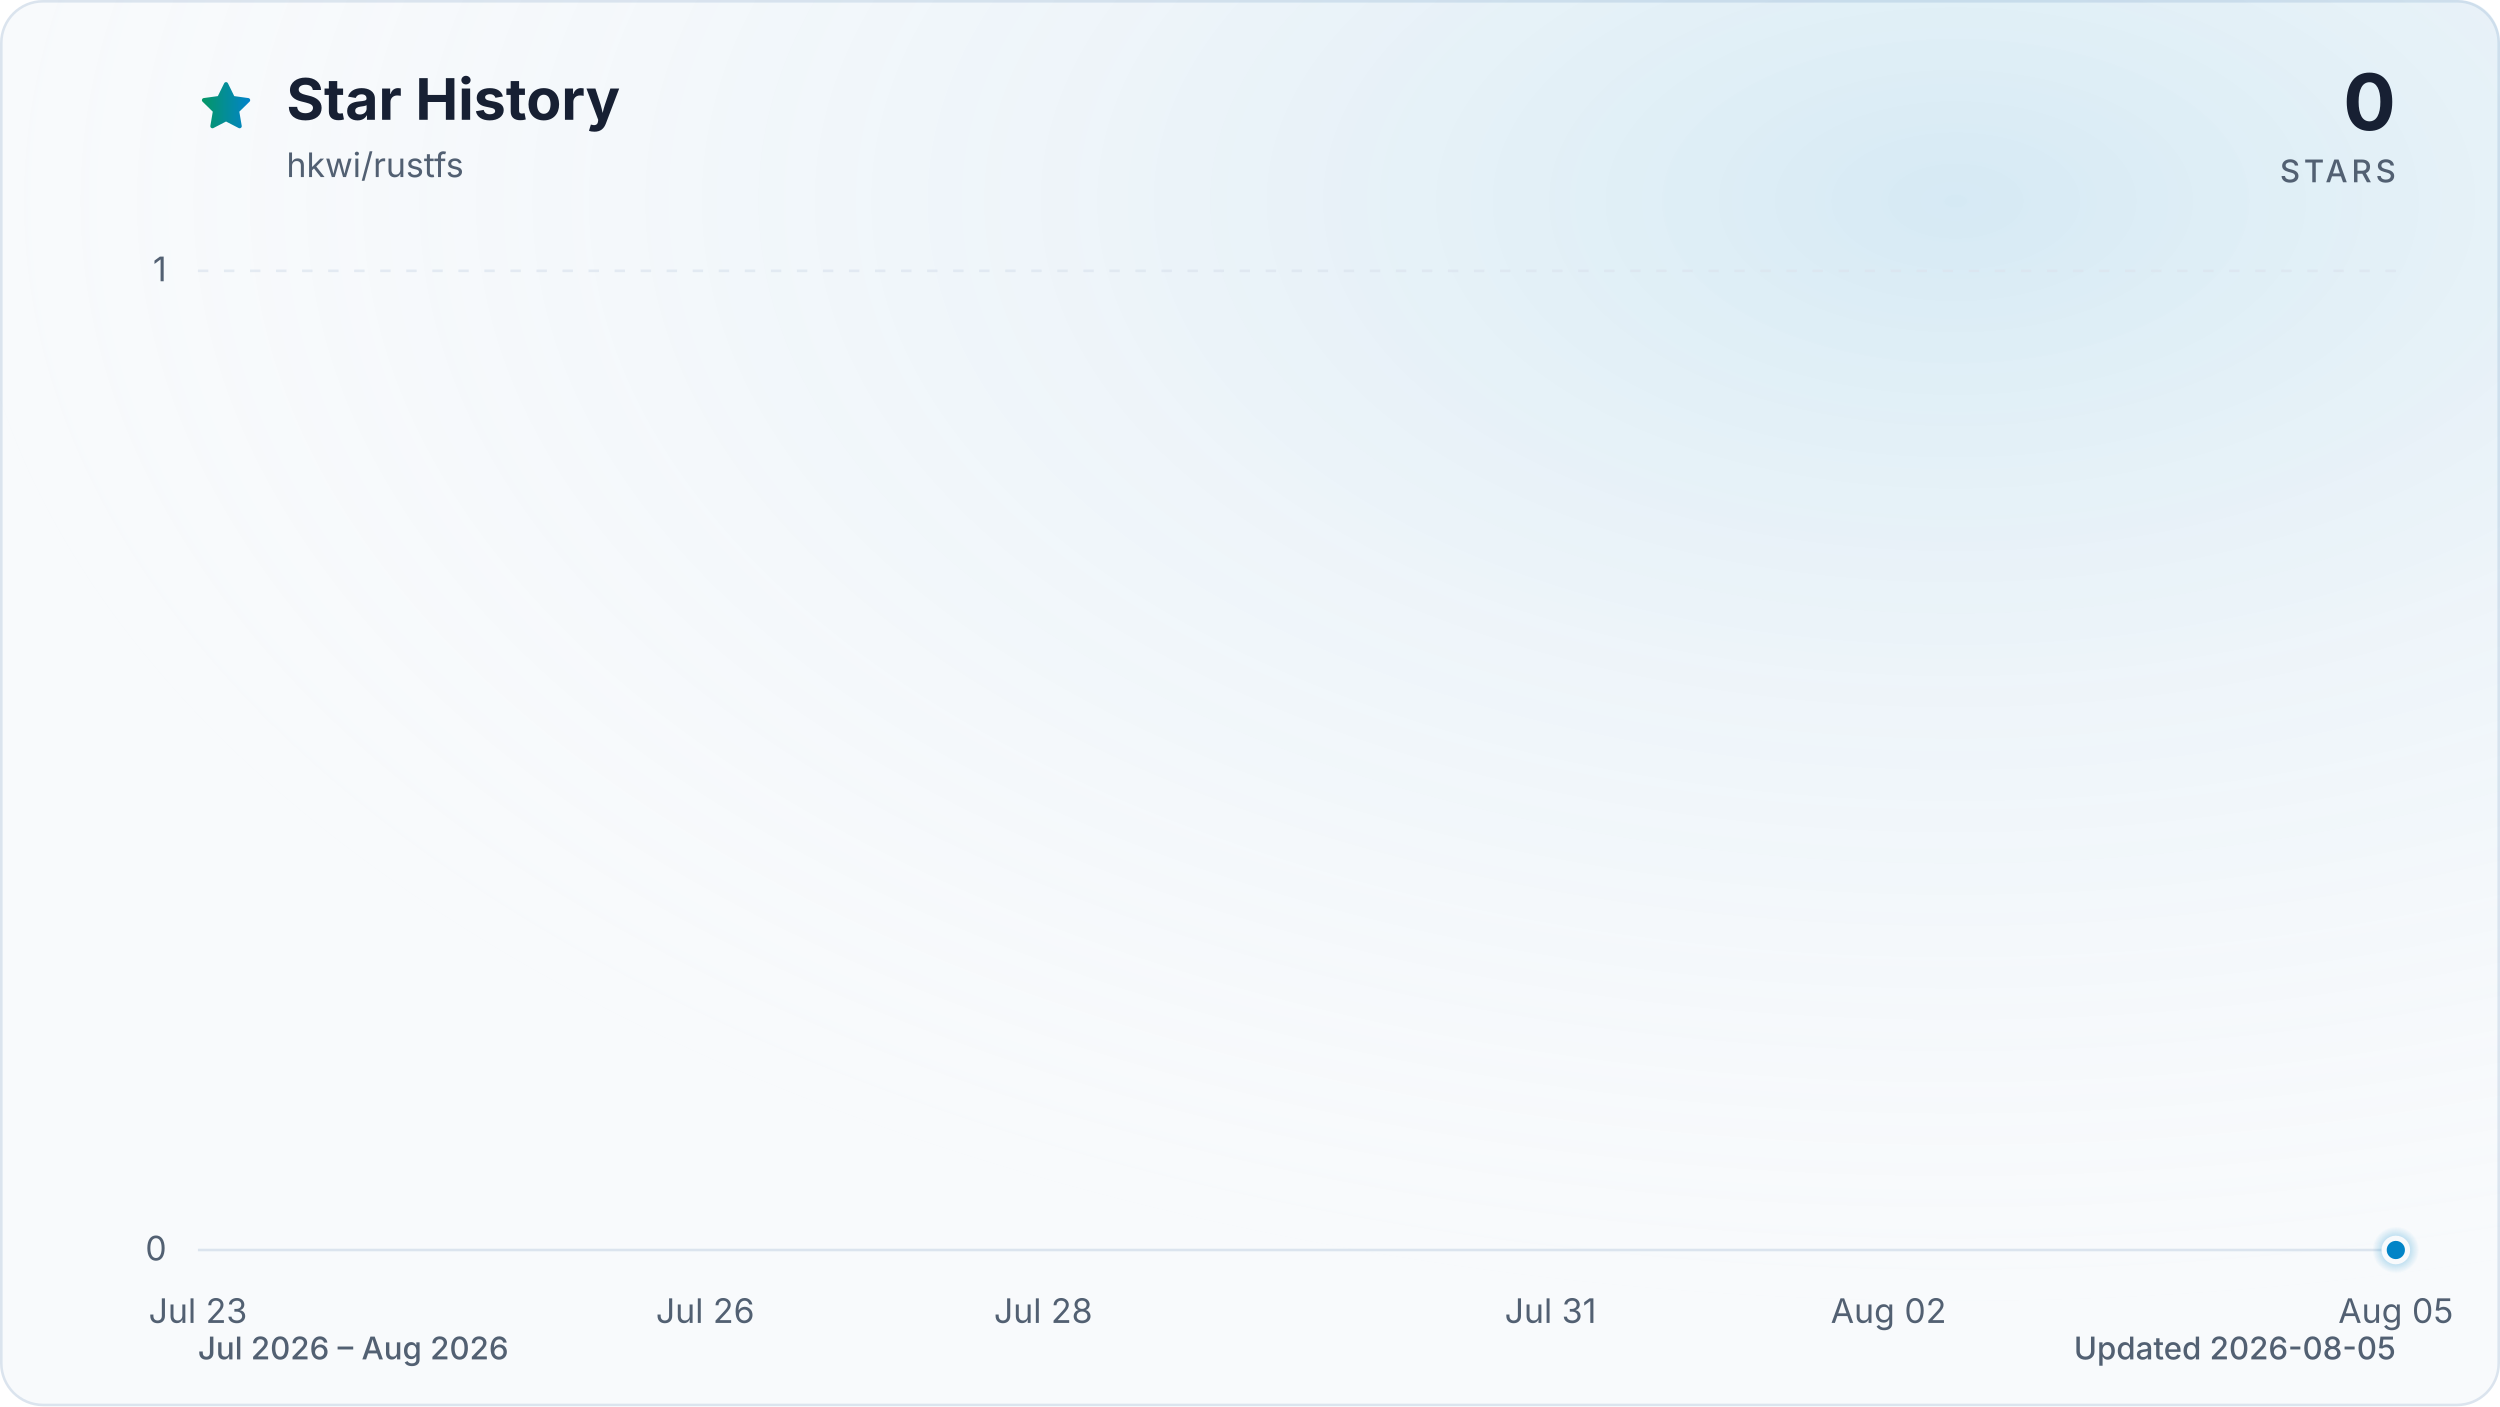
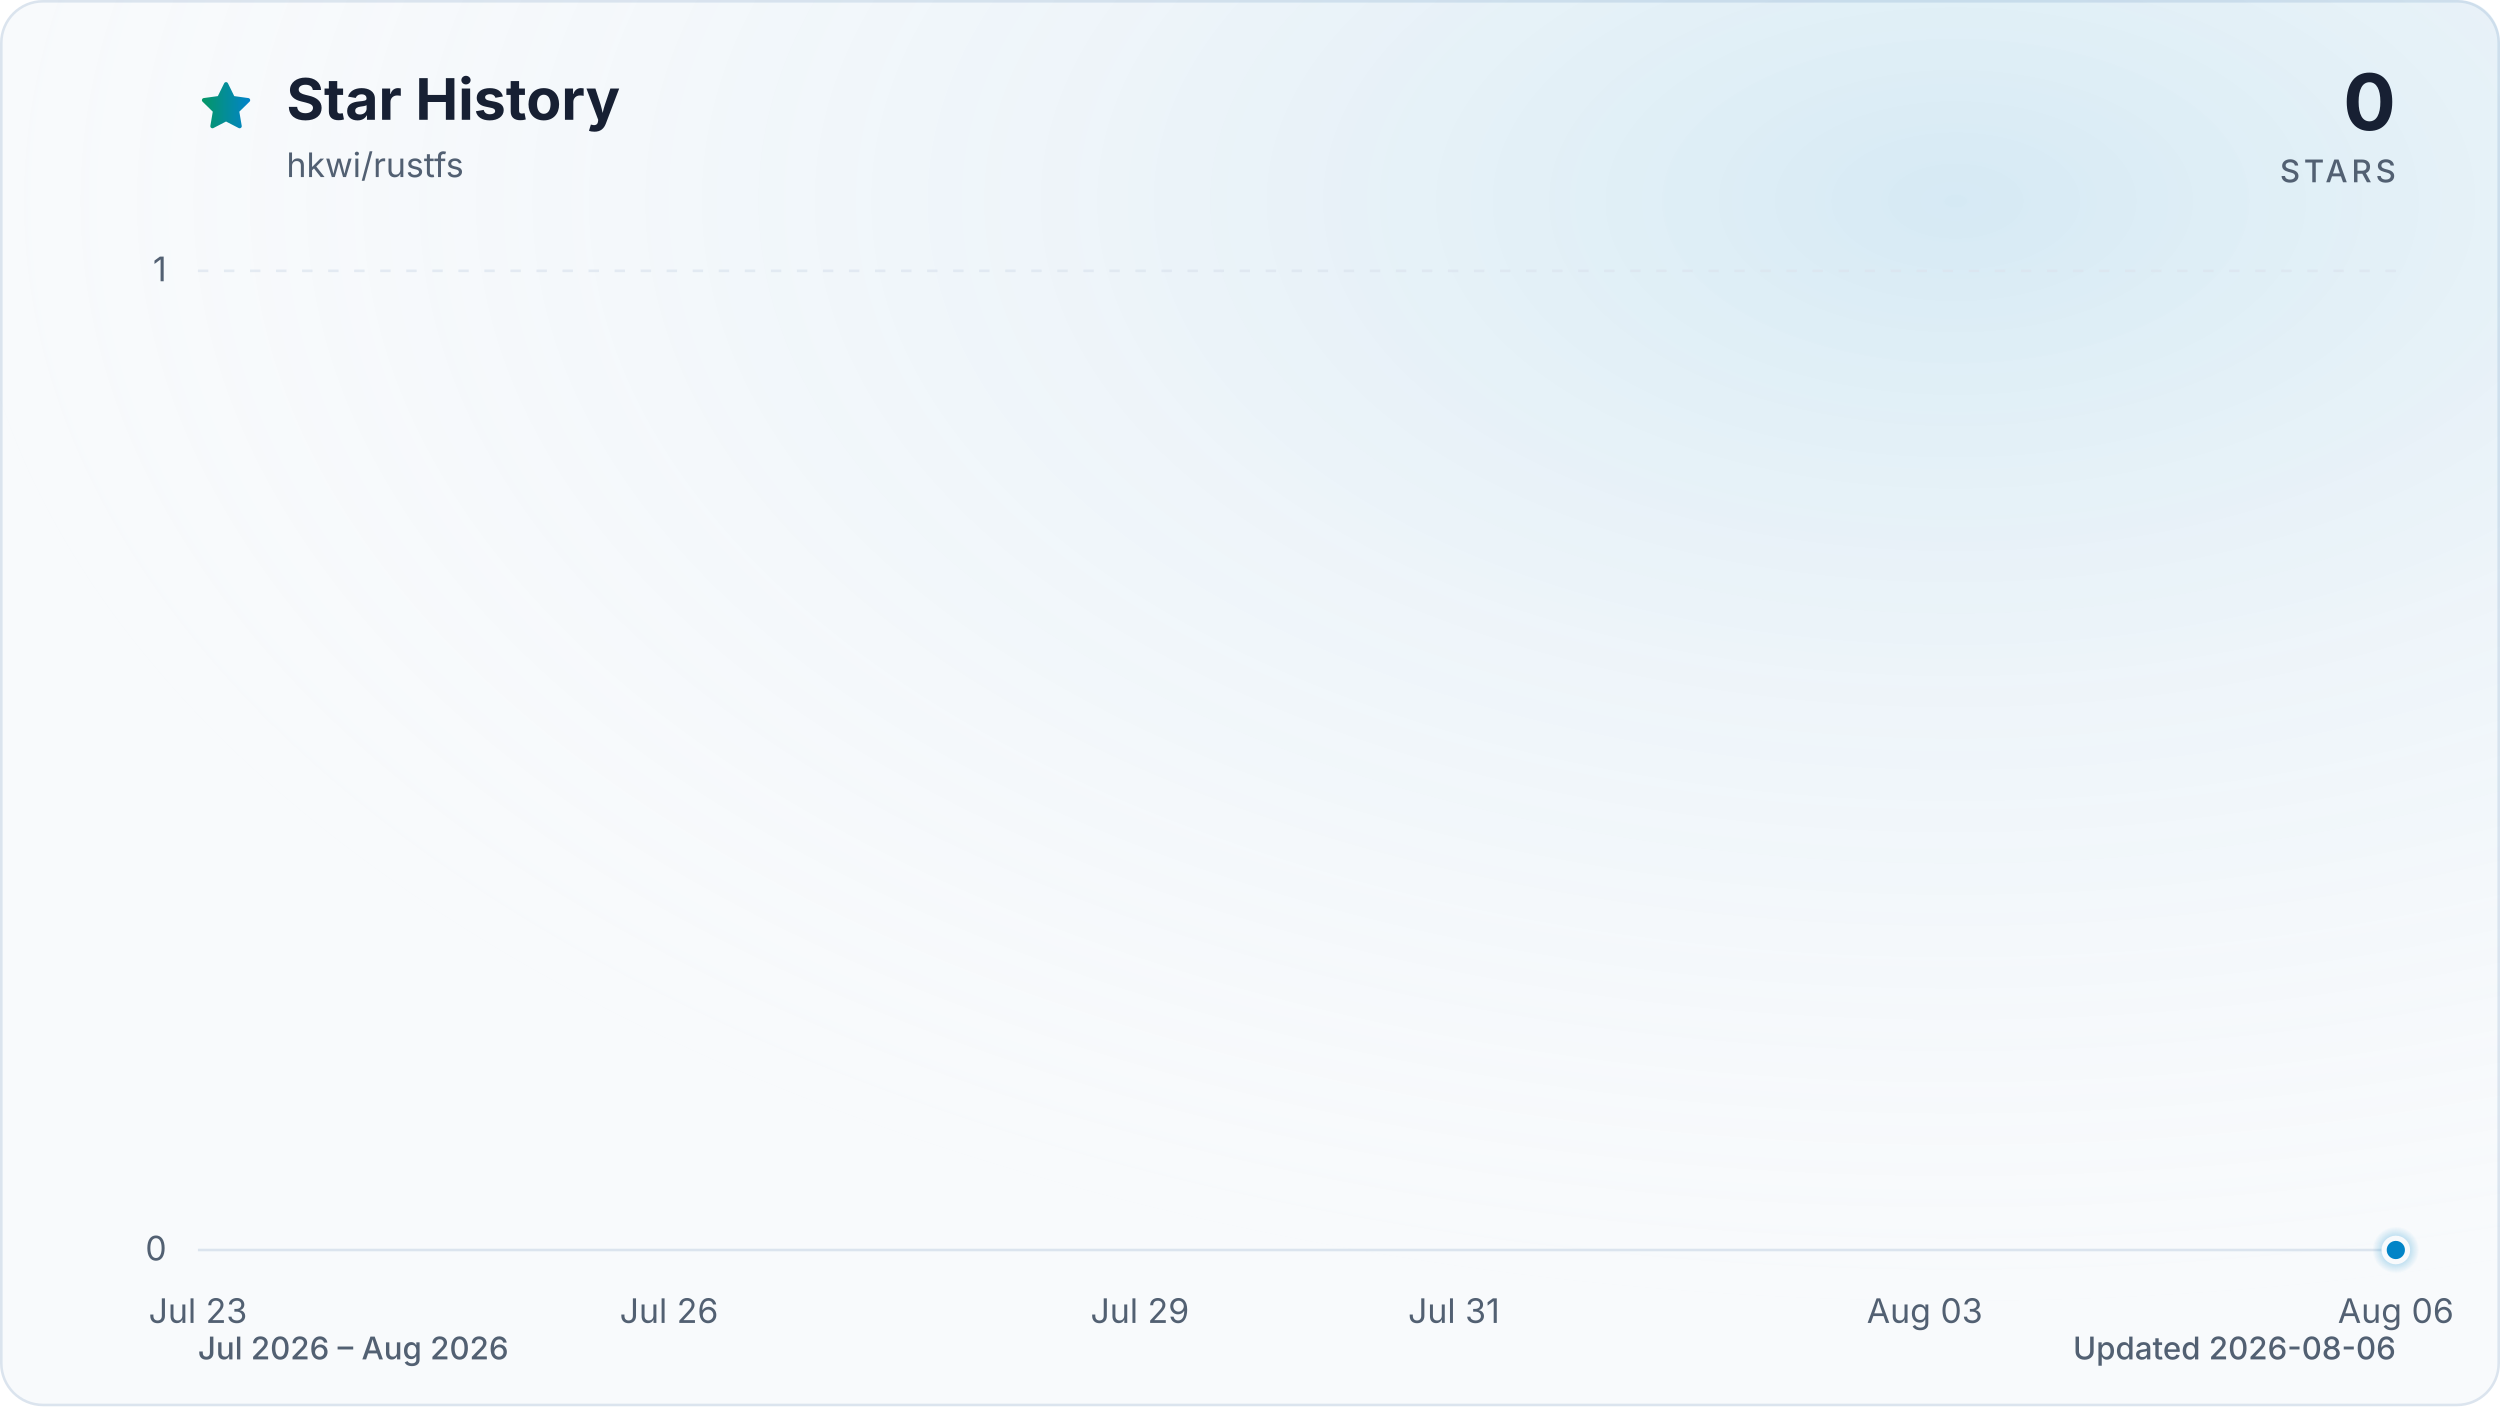
<svg xmlns="http://www.w3.org/2000/svg" viewBox="0 0 960 540" role="img" aria-labelledby="title description" data-style="gradient" data-variant="glow" data-animated="true">
  <defs>
    <linearGradient id="trend" x1="0" y1="0" x2="1" y2="0">
      <stop offset="0%" stop-color="#059669" />
      <stop offset="100%" stop-color="#0284c7" />
    </linearGradient>
    <linearGradient id="area" x1="0" y1="0" x2="0" y2="1">
      <stop offset="0%" stop-color="#059669" stop-opacity="0.30" />
      <stop offset="55%" stop-color="#0284c7" stop-opacity="0.10" />
      <stop offset="100%" stop-color="#0284c7" stop-opacity="0.01" />
    </linearGradient>
    <radialGradient id="marker-halo" cx="50%" cy="50%" r="50%">
      <stop offset="0%" stop-color="#0284c7" stop-opacity="0.55" />
      <stop offset="100%" stop-color="#0284c7" stop-opacity="0" />
    </radialGradient>
    <radialGradient id="surface-glow" cx="78%" cy="14%" r="80%">
      <stop offset="0%" stop-color="#0284c7" stop-opacity="0.14" />
      <stop offset="100%" stop-color="#f8fafc" stop-opacity="0" />
    </radialGradient>
    <filter id="trend-glow" x="-20%" y="-20%" width="140%" height="140%">
      <feGaussianBlur stdDeviation="7" />
    </filter>
  </defs>
  <style>
.trend-enter{transform-box:fill-box;transform-origin:center;animation:trend-enter 520ms cubic-bezier(0.16,1,0.3,1)}
.marker-enter{transform-box:fill-box;transform-origin:center;animation:marker-enter 320ms cubic-bezier(0.16,1,0.3,1) 200ms both}
.marker-pulse{transform-box:fill-box;transform-origin:center;animation:marker-pulse 2.6s ease-out infinite}
@keyframes trend-enter{from{opacity:.35;transform:translateY(10px)}to{opacity:1;transform:translateY(0)}}
@keyframes marker-enter{from{opacity:0;transform:scale(.4)}to{opacity:1;transform:scale(1)}}
@keyframes marker-pulse{0%{opacity:.5;transform:scale(.7)}70%,100%{opacity:0;transform:scale(2.1)}}
@media (prefers-reduced-motion:reduce){.trend-enter,.marker-enter,.marker-pulse{animation:none!important}}
@media (prefers-reduced-motion:reduce){.marker-pulse{opacity:0}}
</style>
  <rect x="0.5" y="0.5" width="959" height="539" fill="#f8fafc" stroke="#dbe4ee" stroke-width="1" rx="16" />
  <rect width="960" height="540" fill="url(#surface-glow)" rx="16" />
  <path d="M12 2.6l2.9 5.9 6.5.9-4.7 4.6 1.1 6.5-5.8-3-5.8 3 1.1-6.5-4.7-4.6 6.5-.9L12 2.6Z" transform="translate(76 30) scale(.9)" fill="url(#trend)" stroke="url(#trend)" stroke-width="1.8" stroke-linejoin="round" aria-hidden="true" />
  <text x="110" y="46" fill="#172033" font-family="ui-sans-serif, system-ui, -apple-system, BlinkMacSystemFont, 'Segoe UI', sans-serif" font-size="22" font-weight="700">Star History</text>
  <text x="110" y="68" fill="#526072" font-family="ui-sans-serif, system-ui, -apple-system, BlinkMacSystemFont, 'Segoe UI', sans-serif" font-size="13">hkwi/rustfs</text>
  <text x="920" y="50" fill="#172033" font-family="ui-sans-serif, system-ui, -apple-system, BlinkMacSystemFont, 'Segoe UI', sans-serif" font-size="30" font-weight="700" text-anchor="end">0</text>
  <text x="920" y="70" fill="#526072" font-family="ui-sans-serif, system-ui, -apple-system, BlinkMacSystemFont, 'Segoe UI', sans-serif" font-size="12" font-weight="500" letter-spacing="1.5" text-anchor="end">STARS</text>
  <line x1="76" y1="480.0" x2="920" y2="480.0" stroke="#dbe4ee" stroke-width="1" stroke-dasharray="0" opacity="1" />
  <text x="64" y="484.0" fill="#526072" font-family="ui-sans-serif, system-ui, -apple-system, BlinkMacSystemFont, 'Segoe UI', sans-serif" font-size="13" text-anchor="end">0</text>
  <line x1="76" y1="104.0" x2="920" y2="104.0" stroke="#dbe4ee" stroke-width="1" stroke-dasharray="4 6" opacity="0.7" />
  <text x="64" y="108.0" fill="#526072" font-family="ui-sans-serif, system-ui, -apple-system, BlinkMacSystemFont, 'Segoe UI', sans-serif" font-size="13" text-anchor="end">1</text>
  <text x="76.0" y="508" fill="#526072" font-family="ui-sans-serif, system-ui, -apple-system, BlinkMacSystemFont, 'Segoe UI', sans-serif" font-size="13" text-anchor="middle">Jul 23</text>
-   <text x="270.8" y="508" fill="#526072" font-family="ui-sans-serif, system-ui, -apple-system, BlinkMacSystemFont, 'Segoe UI', sans-serif" font-size="13" text-anchor="middle">Jul 26</text>
-   <text x="400.6" y="508" fill="#526072" font-family="ui-sans-serif, system-ui, -apple-system, BlinkMacSystemFont, 'Segoe UI', sans-serif" font-size="13" text-anchor="middle">Jul 28</text>
-   <text x="595.4" y="508" fill="#526072" font-family="ui-sans-serif, system-ui, -apple-system, BlinkMacSystemFont, 'Segoe UI', sans-serif" font-size="13" text-anchor="middle">Jul 31</text>
-   <text x="725.2" y="508" fill="#526072" font-family="ui-sans-serif, system-ui, -apple-system, BlinkMacSystemFont, 'Segoe UI', sans-serif" font-size="13" text-anchor="middle">Aug 02</text>
-   <text x="920.0" y="508" fill="#526072" font-family="ui-sans-serif, system-ui, -apple-system, BlinkMacSystemFont, 'Segoe UI', sans-serif" font-size="13" text-anchor="middle">Aug 05</text>
+   <text x="256.9" y="508" fill="#526072" font-family="ui-sans-serif, system-ui, -apple-system, BlinkMacSystemFont, 'Segoe UI', sans-serif" font-size="13" text-anchor="middle">Jul 26</text>
+   <text x="437.7" y="508" fill="#526072" font-family="ui-sans-serif, system-ui, -apple-system, BlinkMacSystemFont, 'Segoe UI', sans-serif" font-size="13" text-anchor="middle">Jul 29</text>
+   <text x="558.3" y="508" fill="#526072" font-family="ui-sans-serif, system-ui, -apple-system, BlinkMacSystemFont, 'Segoe UI', sans-serif" font-size="13" text-anchor="middle">Jul 31</text>
+   <text x="739.1" y="508" fill="#526072" font-family="ui-sans-serif, system-ui, -apple-system, BlinkMacSystemFont, 'Segoe UI', sans-serif" font-size="13" text-anchor="middle">Aug 03</text>
+   <text x="920.0" y="508" fill="#526072" font-family="ui-sans-serif, system-ui, -apple-system, BlinkMacSystemFont, 'Segoe UI', sans-serif" font-size="13" text-anchor="middle">Aug 06</text>
  <g class="trend-enter">
-     <path d="M 76.0 480.0 C 97.6 480.0, 119.3 480.0, 140.9 480.0 C 162.6 480.0, 184.2 480.0, 205.8 480.0 C 227.5 480.0, 249.1 480.0, 270.8 480.0 C 292.4 480.0, 314.1 480.0, 335.7 480.0 C 357.3 480.0, 379.0 480.0, 400.6 480.0 C 422.3 480.0, 443.9 480.0, 465.5 480.0 C 487.2 480.0, 508.8 480.0, 530.5 480.0 C 552.1 480.0, 573.7 480.0, 595.4 480.0 C 617.0 480.0, 638.7 480.0, 660.3 480.0 C 681.9 480.0, 703.6 480.0, 725.2 480.0 C 746.9 480.0, 768.5 480.0, 790.2 480.0 C 811.8 480.0, 833.4 480.0, 855.1 480.0 C 876.7 480.0, 898.4 480.0, 920.0 480.0 L 920.0 480.0 L 76.0 480.0 Z" fill="url(#area)" />
-     <path d="M 76.0 480.0 C 97.6 480.0, 119.3 480.0, 140.9 480.0 C 162.6 480.0, 184.2 480.0, 205.8 480.0 C 227.5 480.0, 249.1 480.0, 270.8 480.0 C 292.4 480.0, 314.1 480.0, 335.7 480.0 C 357.3 480.0, 379.0 480.0, 400.6 480.0 C 422.3 480.0, 443.9 480.0, 465.5 480.0 C 487.2 480.0, 508.8 480.0, 530.5 480.0 C 552.1 480.0, 573.7 480.0, 595.4 480.0 C 617.0 480.0, 638.7 480.0, 660.3 480.0 C 681.9 480.0, 703.6 480.0, 725.2 480.0 C 746.9 480.0, 768.5 480.0, 790.2 480.0 C 811.8 480.0, 833.4 480.0, 855.1 480.0 C 876.7 480.0, 898.4 480.0, 920.0 480.0" fill="none" stroke="url(#trend)" stroke-width="12" stroke-linecap="round" stroke-linejoin="round" opacity="0.16" filter="url(#trend-glow)" />
-     <path d="M 76.0 480.0 C 97.6 480.0, 119.3 480.0, 140.9 480.0 C 162.6 480.0, 184.2 480.0, 205.8 480.0 C 227.5 480.0, 249.1 480.0, 270.8 480.0 C 292.4 480.0, 314.1 480.0, 335.7 480.0 C 357.3 480.0, 379.0 480.0, 400.6 480.0 C 422.3 480.0, 443.9 480.0, 465.5 480.0 C 487.2 480.0, 508.8 480.0, 530.5 480.0 C 552.1 480.0, 573.7 480.0, 595.4 480.0 C 617.0 480.0, 638.7 480.0, 660.3 480.0 C 681.9 480.0, 703.6 480.0, 725.2 480.0 C 746.9 480.0, 768.5 480.0, 790.2 480.0 C 811.8 480.0, 833.4 480.0, 855.1 480.0 C 876.7 480.0, 898.4 480.0, 920.0 480.0" fill="none" stroke="url(#trend)" stroke-width="3" stroke-linecap="round" stroke-linejoin="round" />
+     <path d="M 76.0 480.0 C 96.1 480.0, 116.2 480.0, 136.3 480.0 C 156.4 480.0, 176.5 480.0, 196.6 480.0 C 216.7 480.0, 236.8 480.0, 256.9 480.0 C 277.0 480.0, 297.0 480.0, 317.1 480.0 C 337.2 480.0, 357.3 480.0, 377.4 480.0 C 397.5 480.0, 417.6 480.0, 437.7 480.0 C 457.8 480.0, 477.9 480.0, 498.0 480.0 C 518.1 480.0, 538.2 480.0, 558.3 480.0 C 578.4 480.0, 598.5 480.0, 618.6 480.0 C 638.7 480.0, 658.8 480.0, 678.9 480.0 C 699.0 480.0, 719.0 480.0, 739.1 480.0 C 759.2 480.0, 779.3 480.0, 799.4 480.0 C 819.5 480.0, 839.6 480.0, 859.7 480.0 C 879.8 480.0, 899.9 480.0, 920.0 480.0 L 920.0 480.0 L 76.0 480.0 Z" fill="url(#area)" />
+     <path d="M 76.0 480.0 C 96.1 480.0, 116.2 480.0, 136.3 480.0 C 156.4 480.0, 176.5 480.0, 196.6 480.0 C 216.7 480.0, 236.8 480.0, 256.9 480.0 C 277.0 480.0, 297.0 480.0, 317.1 480.0 C 337.2 480.0, 357.3 480.0, 377.4 480.0 C 397.5 480.0, 417.6 480.0, 437.7 480.0 C 457.8 480.0, 477.9 480.0, 498.0 480.0 C 518.1 480.0, 538.2 480.0, 558.3 480.0 C 578.4 480.0, 598.5 480.0, 618.6 480.0 C 638.7 480.0, 658.8 480.0, 678.9 480.0 C 699.0 480.0, 719.0 480.0, 739.1 480.0 C 759.2 480.0, 779.3 480.0, 799.4 480.0 C 819.5 480.0, 839.6 480.0, 859.7 480.0 C 879.8 480.0, 899.9 480.0, 920.0 480.0" fill="none" stroke="url(#trend)" stroke-width="12" stroke-linecap="round" stroke-linejoin="round" opacity="0.16" filter="url(#trend-glow)" />
+     <path d="M 76.0 480.0 C 96.1 480.0, 116.2 480.0, 136.3 480.0 C 156.4 480.0, 176.5 480.0, 196.6 480.0 C 216.7 480.0, 236.8 480.0, 256.9 480.0 C 277.0 480.0, 297.0 480.0, 317.1 480.0 C 337.2 480.0, 357.3 480.0, 377.4 480.0 C 397.5 480.0, 417.6 480.0, 437.7 480.0 C 457.8 480.0, 477.9 480.0, 498.0 480.0 C 518.1 480.0, 538.2 480.0, 558.3 480.0 C 578.4 480.0, 598.5 480.0, 618.6 480.0 C 638.7 480.0, 658.8 480.0, 678.9 480.0 C 699.0 480.0, 719.0 480.0, 739.1 480.0 C 759.2 480.0, 779.3 480.0, 799.4 480.0 C 819.5 480.0, 839.6 480.0, 859.7 480.0 C 879.8 480.0, 899.9 480.0, 920.0 480.0" fill="none" stroke="url(#trend)" stroke-width="3" stroke-linecap="round" stroke-linejoin="round" />
  </g>
  <g class="marker-enter">
    <circle class="marker-pulse" cx="920.0" cy="480.0" r="9" fill="url(#marker-halo)" />
    <circle cx="920.0" cy="480.0" r="4.5" fill="#0284c7" stroke="#f8fafc" stroke-width="2" />
  </g>
  <text x="76" y="522" fill="#526072" font-family="ui-sans-serif, system-ui, -apple-system, BlinkMacSystemFont, 'Segoe UI', sans-serif" font-size="12" font-weight="500">Jul 2026 – Aug 2026</text>
-   <text x="920" y="522" fill="#526072" font-family="ui-sans-serif, system-ui, -apple-system, BlinkMacSystemFont, 'Segoe UI', sans-serif" font-size="12" font-weight="500" text-anchor="end">Updated 2026-08-05</text>
+   <text x="920" y="522" fill="#526072" font-family="ui-sans-serif, system-ui, -apple-system, BlinkMacSystemFont, 'Segoe UI', sans-serif" font-size="12" font-weight="500" text-anchor="end">Updated 2026-08-06</text>
</svg>
